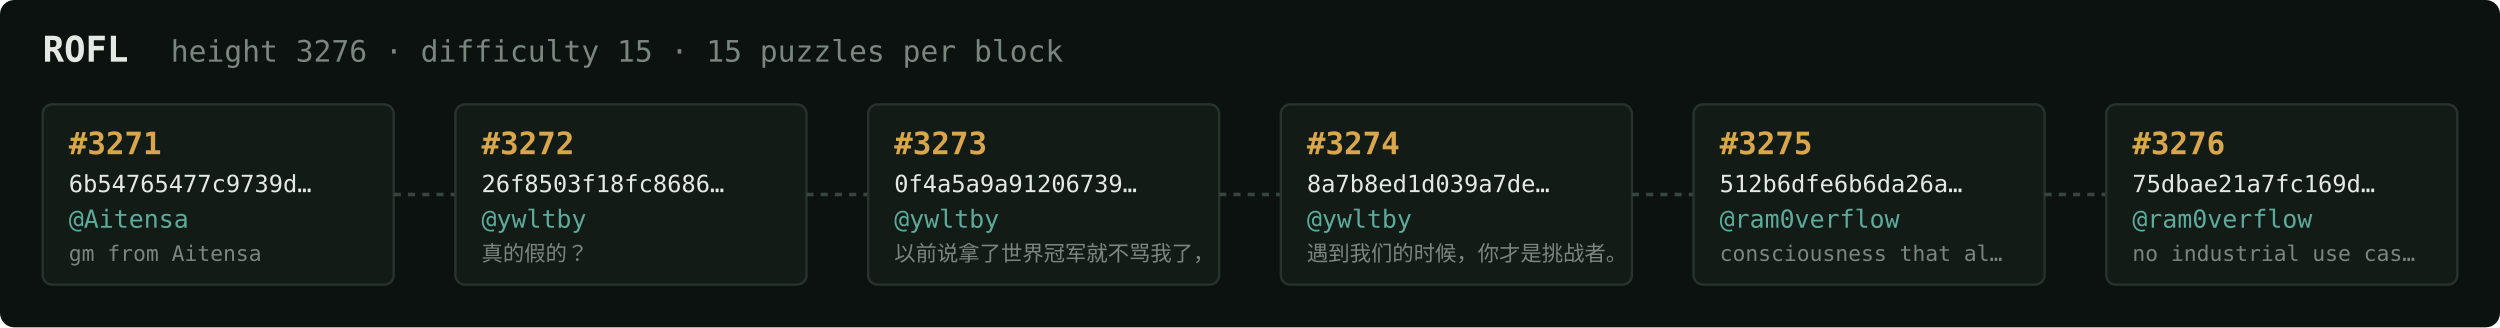
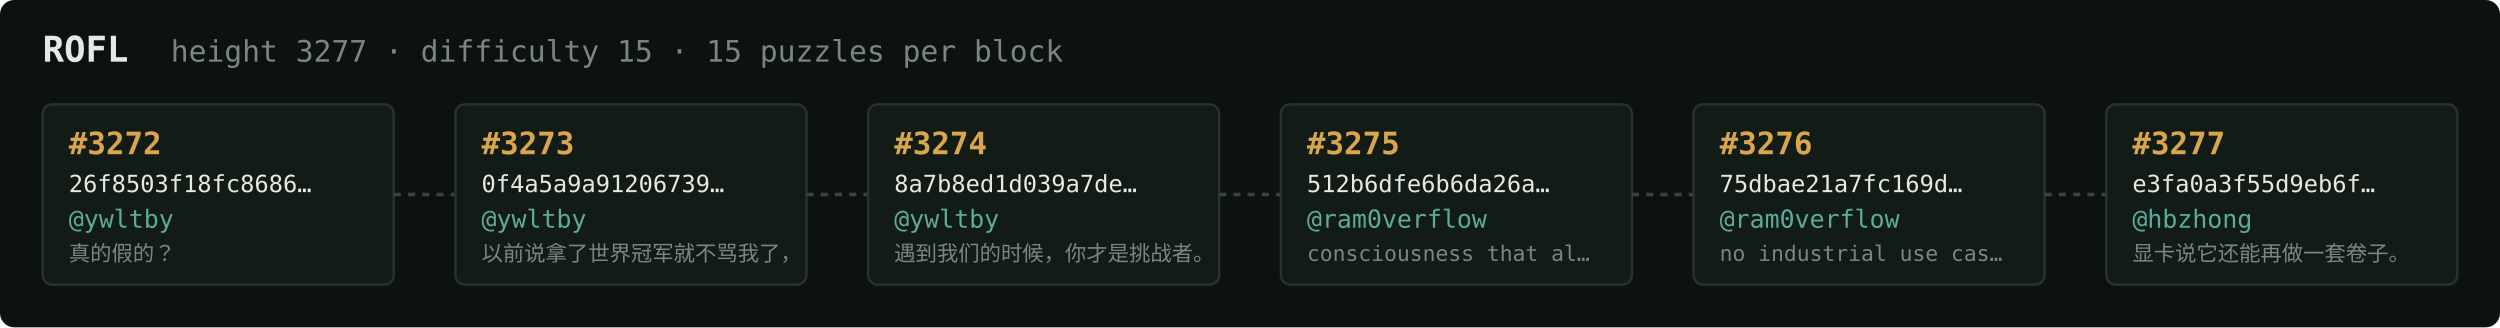
<svg xmlns="http://www.w3.org/2000/svg" width="1054" height="138" viewBox="0 0 1054 138" font-family="ui-monospace,SFMono-Regular,Menlo,monospace">
  <rect fill="#0c1210" width="1054" height="138" rx="6" />
  <text x="18" y="26" fill="#e5e9e3" font-size="15" font-weight="700">ROFL</text>
-   <text x="72" y="26" fill="#7a867f" font-size="12.5">height 3276 · difficulty 15 · 15 puzzles per block</text>
+   <text x="72" y="26" fill="#7a867f" font-size="12.5">height 3277 · difficulty 15 · 15 puzzles per block</text>
  <rect x="18" y="44" width="148" height="76" rx="4" fill="#131b17" stroke="#28332e" stroke-width="1" />
-   <text x="29" y="65" fill="#d9a64c" font-size="13" font-weight="700">#3271</text>
-   <text x="29" y="81" fill="#e5e9e3" font-size="10">6b54765477c9739d…</text>
-   <text x="29" y="96" fill="#5cab9b" font-size="10.5">@Aitensa</text>
-   <text x="29" y="110" fill="#7a867f" font-size="9">gm from Aitensa</text>
+   <text x="29" y="65" fill="#d9a64c" font-size="13" font-weight="700">#3272</text>
+   <text x="29" y="81" fill="#e5e9e3" font-size="10">26f8503f18fc8686…</text>
+   <text x="29" y="96" fill="#5cab9b" font-size="10.5">@ywltby</text>
+   <text x="29" y="110" fill="#7a867f" font-size="9">真的假的？</text>
  <line x1="166" y1="82.0" x2="192" y2="82.0" stroke="#38443e" stroke-width="1.5" stroke-dasharray="3 3" />
  <rect x="192" y="44" width="148" height="76" rx="4" fill="#131b17" stroke="#28332e" stroke-width="1" />
-   <text x="203" y="65" fill="#d9a64c" font-size="13" font-weight="700">#3272</text>
-   <text x="203" y="81" fill="#e5e9e3" font-size="10">26f8503f18fc8686…</text>
+   <text x="203" y="65" fill="#d9a64c" font-size="13" font-weight="700">#3273</text>
+   <text x="203" y="81" fill="#e5e9e3" font-size="10">0f4a5a9a91206739…</text>
  <text x="203" y="96" fill="#5cab9b" font-size="10.5">@ywltby</text>
-   <text x="203" y="110" fill="#7a867f" font-size="9">真的假的？</text>
+   <text x="203" y="110" fill="#7a867f" font-size="9">以前说拿了世界冠军就不骂我了，</text>
  <line x1="340" y1="82.0" x2="366" y2="82.0" stroke="#38443e" stroke-width="1.5" stroke-dasharray="3 3" />
  <rect x="366" y="44" width="148" height="76" rx="4" fill="#131b17" stroke="#28332e" stroke-width="1" />
-   <text x="377" y="65" fill="#d9a64c" font-size="13" font-weight="700">#3273</text>
-   <text x="377" y="81" fill="#e5e9e3" font-size="10">0f4a5a9a91206739…</text>
+   <text x="377" y="65" fill="#d9a64c" font-size="13" font-weight="700">#3274</text>
+   <text x="377" y="81" fill="#e5e9e3" font-size="10">8a7b8ed1d039a7de…</text>
  <text x="377" y="96" fill="#5cab9b" font-size="10.5">@ywltby</text>
-   <text x="377" y="110" fill="#7a867f" font-size="9">以前说拿了世界冠军就不骂我了，</text>
+   <text x="377" y="110" fill="#7a867f" font-size="9">遇到我们的时候，你才是挑战者。</text>
  <line x1="514" y1="82.0" x2="540" y2="82.0" stroke="#38443e" stroke-width="1.5" stroke-dasharray="3 3" />
  <rect x="540" y="44" width="148" height="76" rx="4" fill="#131b17" stroke="#28332e" stroke-width="1" />
-   <text x="551" y="65" fill="#d9a64c" font-size="13" font-weight="700">#3274</text>
-   <text x="551" y="81" fill="#e5e9e3" font-size="10">8a7b8ed1d039a7de…</text>
-   <text x="551" y="96" fill="#5cab9b" font-size="10.5">@ywltby</text>
-   <text x="551" y="110" fill="#7a867f" font-size="9">遇到我们的时候，你才是挑战者。</text>
+   <text x="551" y="65" fill="#d9a64c" font-size="13" font-weight="700">#3275</text>
+   <text x="551" y="81" fill="#e5e9e3" font-size="10">512b6dfe6b6da26a…</text>
+   <text x="551" y="96" fill="#5cab9b" font-size="10.5">@ram0verflow</text>
+   <text x="551" y="110" fill="#7a867f" font-size="9">consciousness that al…</text>
  <line x1="688" y1="82.0" x2="714" y2="82.0" stroke="#38443e" stroke-width="1.5" stroke-dasharray="3 3" />
  <rect x="714" y="44" width="148" height="76" rx="4" fill="#131b17" stroke="#28332e" stroke-width="1" />
-   <text x="725" y="65" fill="#d9a64c" font-size="13" font-weight="700">#3275</text>
-   <text x="725" y="81" fill="#e5e9e3" font-size="10">512b6dfe6b6da26a…</text>
+   <text x="725" y="65" fill="#d9a64c" font-size="13" font-weight="700">#3276</text>
+   <text x="725" y="81" fill="#e5e9e3" font-size="10">75dbae21a7fc169d…</text>
  <text x="725" y="96" fill="#5cab9b" font-size="10.5">@ram0verflow</text>
-   <text x="725" y="110" fill="#7a867f" font-size="9">consciousness that al…</text>
+   <text x="725" y="110" fill="#7a867f" font-size="9">no industrial use cas…</text>
  <line x1="862" y1="82.0" x2="888" y2="82.0" stroke="#38443e" stroke-width="1.5" stroke-dasharray="3 3" />
  <rect x="888" y="44" width="148" height="76" rx="4" fill="#131b17" stroke="#28332e" stroke-width="1" />
-   <text x="899" y="65" fill="#d9a64c" font-size="13" font-weight="700">#3276</text>
-   <text x="899" y="81" fill="#e5e9e3" font-size="10">75dbae21a7fc169d…</text>
-   <text x="899" y="96" fill="#5cab9b" font-size="10.5">@ram0verflow</text>
-   <text x="899" y="110" fill="#7a867f" font-size="9">no industrial use cas…</text>
+   <text x="899" y="65" fill="#d9a64c" font-size="13" font-weight="700">#3277</text>
+   <text x="899" y="81" fill="#e5e9e3" font-size="10">e3fa0a3f55d9eb6f…</text>
+   <text x="899" y="96" fill="#5cab9b" font-size="10.5">@hbzhong</text>
+   <text x="899" y="110" fill="#7a867f" font-size="9">显卡说它还能再做一套卷子。</text>
</svg>
